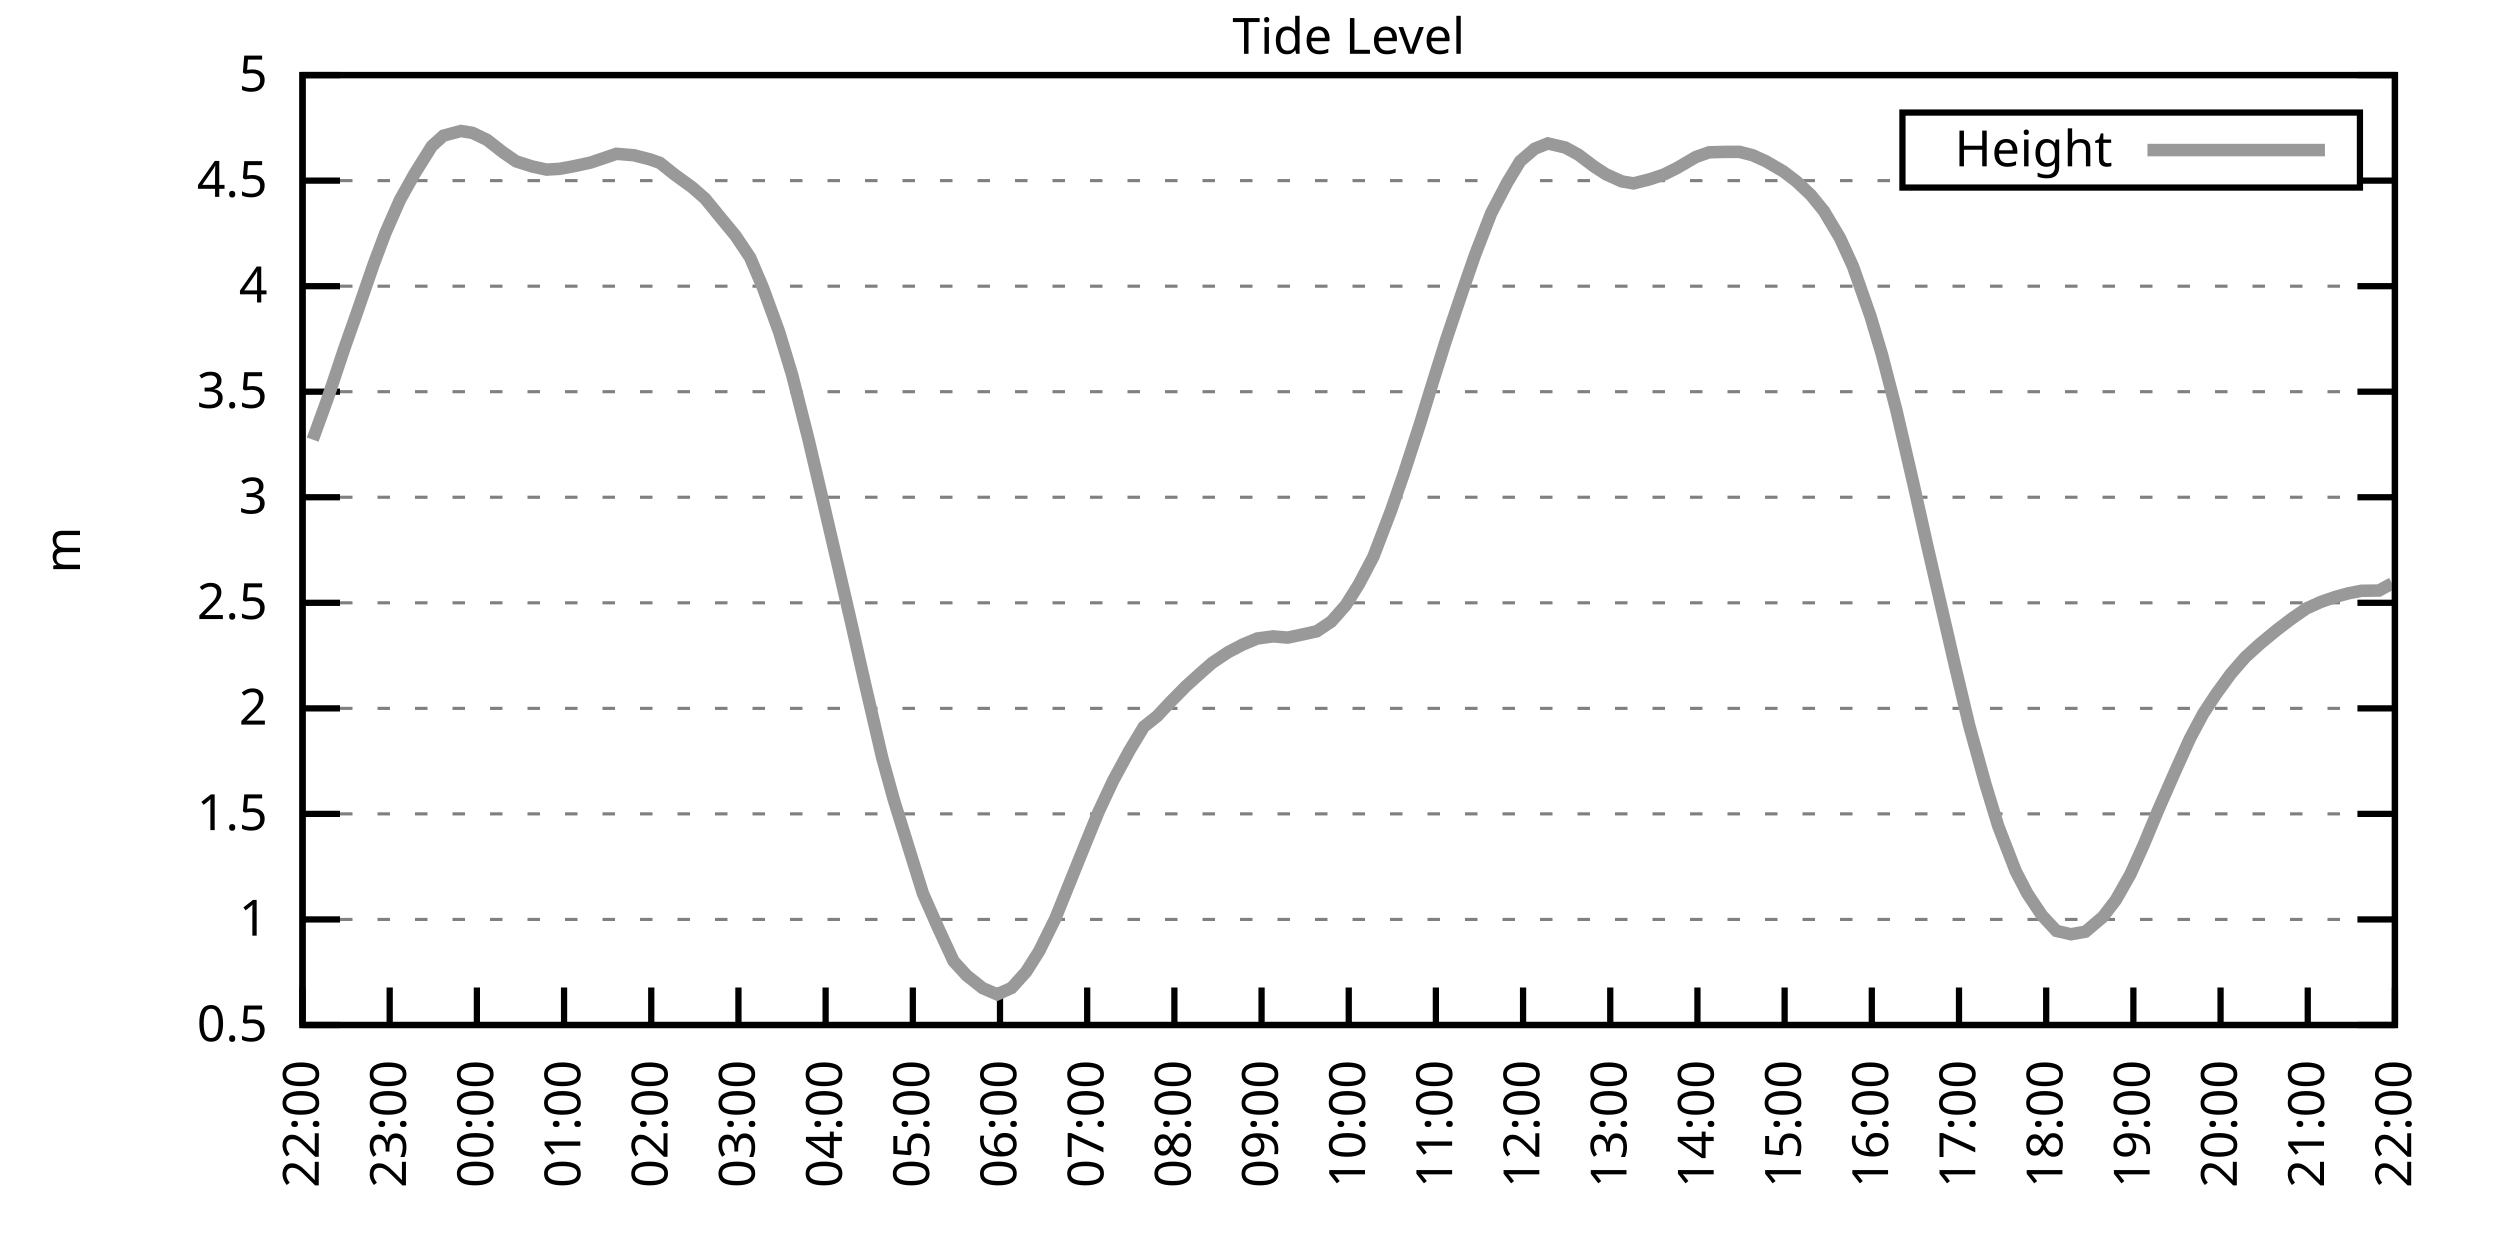
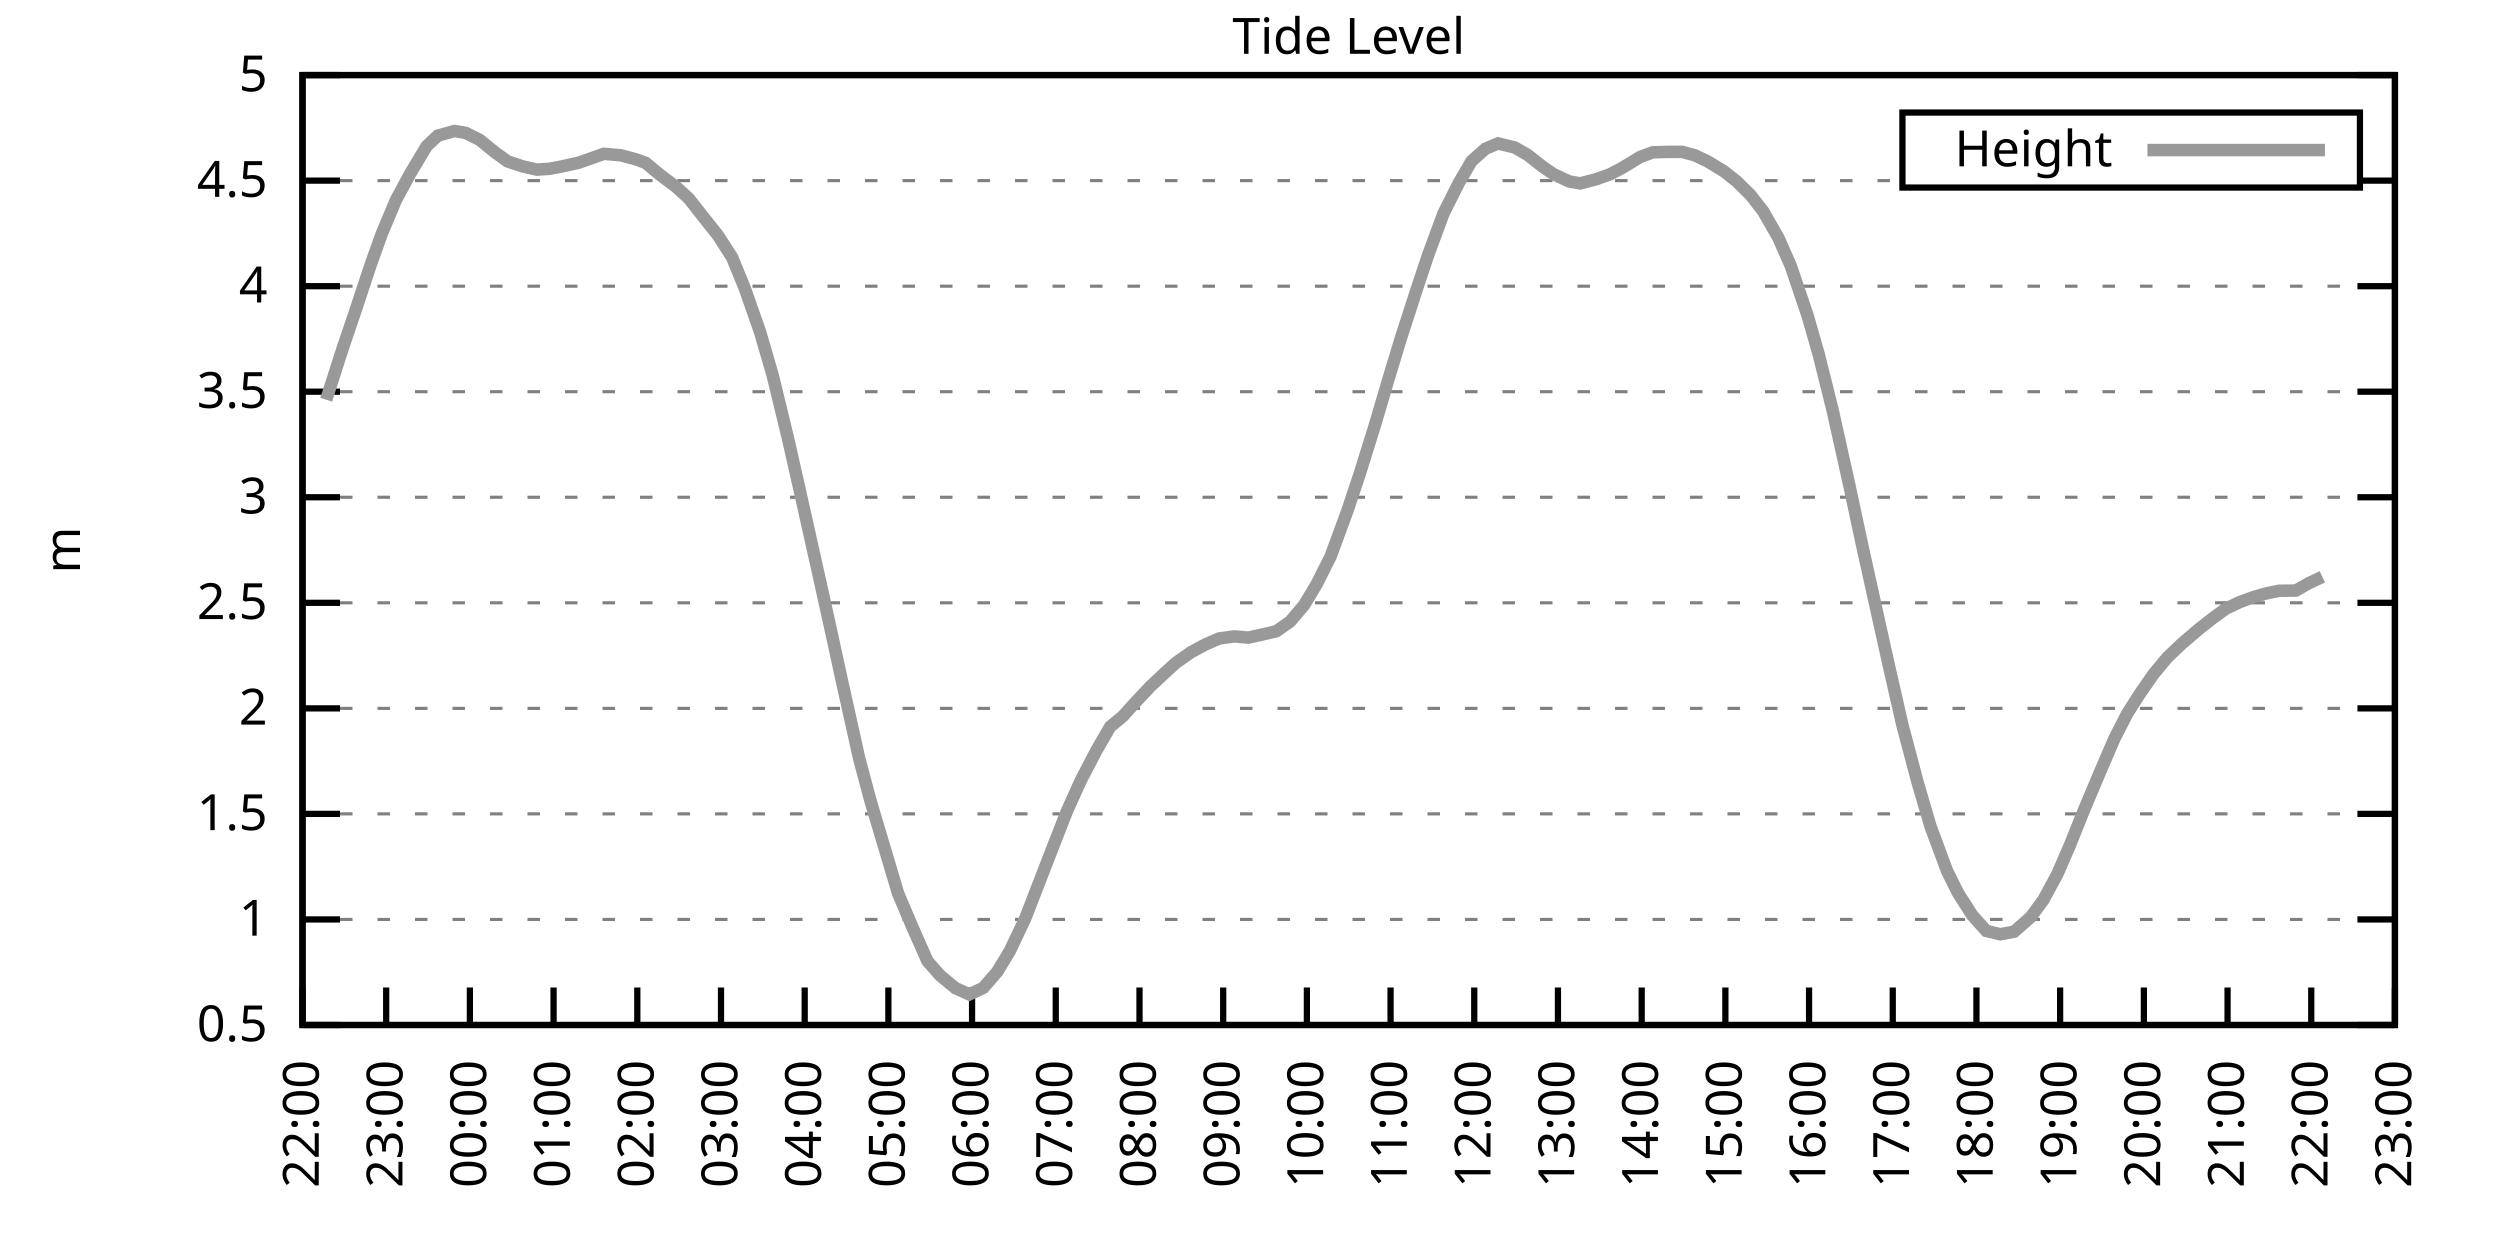
<svg xmlns="http://www.w3.org/2000/svg" xmlns:xlink="http://www.w3.org/1999/xlink" width="400" height="200" viewBox="0 0 400 200">
  <g id="gnuplot_canvas">
    <rect x="0" y="0" width="400" height="200" fill="none" />
    <defs>
      <circle id="gpDot" r="0.5" stroke-width="0.5" stroke="currentColor" />
      <path id="gpPt0" stroke-width="0.333" stroke="currentColor" d="M-1,0 h2 M0,-1 v2" />
      <path id="gpPt1" stroke-width="0.333" stroke="currentColor" d="M-1,-1 L1,1 M1,-1 L-1,1" />
      <path id="gpPt2" stroke-width="0.333" stroke="currentColor" d="M-1,0 L1,0 M0,-1 L0,1 M-1,-1 L1,1 M-1,1 L1,-1" />
      <rect id="gpPt3" stroke-width="0.333" stroke="currentColor" x="-1" y="-1" width="2" height="2" />
      <rect id="gpPt4" stroke-width="0.333" stroke="currentColor" fill="currentColor" x="-1" y="-1" width="2" height="2" />
      <circle id="gpPt5" stroke-width="0.333" stroke="currentColor" cx="0" cy="0" r="1" />
      <use xlink:href="#gpPt5" id="gpPt6" fill="currentColor" stroke="none" />
      <path id="gpPt7" stroke-width="0.333" stroke="currentColor" d="M0,-1.33 L-1.33,0.67 L1.33,0.67 z" />
      <use xlink:href="#gpPt7" id="gpPt8" fill="currentColor" stroke="none" />
      <use xlink:href="#gpPt7" id="gpPt9" stroke="currentColor" transform="rotate(180)" />
      <use xlink:href="#gpPt9" id="gpPt10" fill="currentColor" stroke="none" />
      <use xlink:href="#gpPt3" id="gpPt11" stroke="currentColor" transform="rotate(45)" />
      <use xlink:href="#gpPt11" id="gpPt12" fill="currentColor" stroke="none" />
      <path id="gpPt13" stroke-width="0.333" stroke="currentColor" d="M0,1.330 L1.265,0.411 L0.782,-1.067 L-0.782,-1.076 L-1.265,0.411 z" />
      <use xlink:href="#gpPt13" id="gpPt14" fill="currentColor" stroke="none" />
      <filter id="textbox" filterUnits="objectBoundingBox" x="0" y="0" height="1" width="1">
        <feFlood flood-color="white" flood-opacity="1" result="bgnd" />
        <feComposite in="SourceGraphic" in2="bgnd" operator="atop" />
      </filter>
      <filter id="greybox" filterUnits="objectBoundingBox" x="0" y="0" height="1" width="1">
        <feFlood flood-color="lightgrey" flood-opacity="1" result="grey" />
        <feComposite in="SourceGraphic" in2="grey" operator="atop" />
      </filter>
    </defs>
    <g fill="none" color="white" stroke="currentColor" stroke-width="1.00" stroke-linecap="butt" stroke-linejoin="miter">
</g>
    <g fill="none" color="black" stroke="currentColor" stroke-width="1.00" stroke-linecap="butt" stroke-linejoin="miter">
      <g stroke="none" shape-rendering="crispEdges">
        <polygon fill="rgb(255, 255, 255)" points="48.40,164.00 383.18,164.00 383.18,12.02 48.40,12.02 " />
      </g>
    </g>
    <g fill="none" color="black" stroke="currentColor" stroke-width="1.00" stroke-linecap="butt" stroke-linejoin="miter">
</g>
    <g fill="none" color="black" stroke="black" stroke-width="0.50" stroke-linecap="butt" stroke-linejoin="miter">
</g>
    <g fill="none" color="gray" stroke="currentColor" stroke-width="0.50" stroke-linecap="butt" stroke-linejoin="miter">
      <path stroke="gray" stroke-dasharray="2,4" class="gridline" d="M48.40,164.00 L383.19,164.00  " />
    </g>
    <g fill="none" color="gray" stroke="gray" stroke-width="1.00" stroke-linecap="butt" stroke-linejoin="miter">
</g>
    <g fill="none" color="black" stroke="currentColor" stroke-width="1.00" stroke-linecap="butt" stroke-linejoin="miter">
      <path stroke="black" d="M48.40,164.00 L54.40,164.00 M383.19,164.00 L377.19,164.00  " />
      <g transform="translate(42.80,166.60)" stroke="none" fill="black" font-family="Sans" font-size="8.00" text-anchor="end">
        <text>
          <tspan font-family="Sans"> 0.5</tspan>
        </text>
      </g>
    </g>
    <g fill="none" color="black" stroke="currentColor" stroke-width="1.00" stroke-linecap="butt" stroke-linejoin="miter">
</g>
    <g fill="none" color="black" stroke="black" stroke-width="0.50" stroke-linecap="butt" stroke-linejoin="miter">
</g>
    <g fill="none" color="gray" stroke="currentColor" stroke-width="0.50" stroke-linecap="butt" stroke-linejoin="miter">
      <path stroke="gray" stroke-dasharray="2,4" class="gridline" d="M48.40,147.11 L383.19,147.11  " />
    </g>
    <g fill="none" color="gray" stroke="gray" stroke-width="1.00" stroke-linecap="butt" stroke-linejoin="miter">
</g>
    <g fill="none" color="black" stroke="currentColor" stroke-width="1.00" stroke-linecap="butt" stroke-linejoin="miter">
      <path stroke="black" d="M48.40,147.11 L54.40,147.11 M383.19,147.11 L377.19,147.11  " />
      <g transform="translate(42.80,149.71)" stroke="none" fill="black" font-family="Sans" font-size="8.00" text-anchor="end">
        <text>
          <tspan font-family="Sans"> 1</tspan>
        </text>
      </g>
    </g>
    <g fill="none" color="black" stroke="currentColor" stroke-width="1.00" stroke-linecap="butt" stroke-linejoin="miter">
</g>
    <g fill="none" color="black" stroke="black" stroke-width="0.50" stroke-linecap="butt" stroke-linejoin="miter">
</g>
    <g fill="none" color="gray" stroke="currentColor" stroke-width="0.50" stroke-linecap="butt" stroke-linejoin="miter">
      <path stroke="gray" stroke-dasharray="2,4" class="gridline" d="M48.40,130.22 L383.19,130.22  " />
    </g>
    <g fill="none" color="gray" stroke="gray" stroke-width="1.00" stroke-linecap="butt" stroke-linejoin="miter">
</g>
    <g fill="none" color="black" stroke="currentColor" stroke-width="1.00" stroke-linecap="butt" stroke-linejoin="miter">
      <path stroke="black" d="M48.40,130.22 L54.40,130.22 M383.19,130.22 L377.19,130.22  " />
      <g transform="translate(42.80,132.82)" stroke="none" fill="black" font-family="Sans" font-size="8.00" text-anchor="end">
        <text>
          <tspan font-family="Sans"> 1.5</tspan>
        </text>
      </g>
    </g>
    <g fill="none" color="black" stroke="currentColor" stroke-width="1.00" stroke-linecap="butt" stroke-linejoin="miter">
</g>
    <g fill="none" color="black" stroke="black" stroke-width="0.50" stroke-linecap="butt" stroke-linejoin="miter">
</g>
    <g fill="none" color="gray" stroke="currentColor" stroke-width="0.50" stroke-linecap="butt" stroke-linejoin="miter">
      <path stroke="gray" stroke-dasharray="2,4" class="gridline" d="M48.40,113.34 L383.19,113.34  " />
    </g>
    <g fill="none" color="gray" stroke="gray" stroke-width="1.00" stroke-linecap="butt" stroke-linejoin="miter">
</g>
    <g fill="none" color="black" stroke="currentColor" stroke-width="1.00" stroke-linecap="butt" stroke-linejoin="miter">
      <path stroke="black" d="M48.40,113.34 L54.40,113.34 M383.19,113.34 L377.19,113.34  " />
      <g transform="translate(42.80,115.94)" stroke="none" fill="black" font-family="Sans" font-size="8.00" text-anchor="end">
        <text>
          <tspan font-family="Sans"> 2</tspan>
        </text>
      </g>
    </g>
    <g fill="none" color="black" stroke="currentColor" stroke-width="1.00" stroke-linecap="butt" stroke-linejoin="miter">
</g>
    <g fill="none" color="black" stroke="black" stroke-width="0.50" stroke-linecap="butt" stroke-linejoin="miter">
</g>
    <g fill="none" color="gray" stroke="currentColor" stroke-width="0.50" stroke-linecap="butt" stroke-linejoin="miter">
      <path stroke="gray" stroke-dasharray="2,4" class="gridline" d="M48.40,96.45 L383.19,96.45  " />
    </g>
    <g fill="none" color="gray" stroke="gray" stroke-width="1.00" stroke-linecap="butt" stroke-linejoin="miter">
</g>
    <g fill="none" color="black" stroke="currentColor" stroke-width="1.00" stroke-linecap="butt" stroke-linejoin="miter">
      <path stroke="black" d="M48.40,96.45 L54.40,96.45 M383.19,96.45 L377.19,96.45  " />
      <g transform="translate(42.80,99.05)" stroke="none" fill="black" font-family="Sans" font-size="8.00" text-anchor="end">
        <text>
          <tspan font-family="Sans"> 2.5</tspan>
        </text>
      </g>
    </g>
    <g fill="none" color="black" stroke="currentColor" stroke-width="1.00" stroke-linecap="butt" stroke-linejoin="miter">
</g>
    <g fill="none" color="black" stroke="black" stroke-width="0.50" stroke-linecap="butt" stroke-linejoin="miter">
</g>
    <g fill="none" color="gray" stroke="currentColor" stroke-width="0.50" stroke-linecap="butt" stroke-linejoin="miter">
      <path stroke="gray" stroke-dasharray="2,4" class="gridline" d="M48.40,79.56 L383.19,79.56  " />
    </g>
    <g fill="none" color="gray" stroke="gray" stroke-width="1.00" stroke-linecap="butt" stroke-linejoin="miter">
</g>
    <g fill="none" color="black" stroke="currentColor" stroke-width="1.00" stroke-linecap="butt" stroke-linejoin="miter">
      <path stroke="black" d="M48.40,79.56 L54.40,79.56 M383.19,79.56 L377.19,79.56  " />
      <g transform="translate(42.80,82.16)" stroke="none" fill="black" font-family="Sans" font-size="8.00" text-anchor="end">
        <text>
          <tspan font-family="Sans"> 3</tspan>
        </text>
      </g>
    </g>
    <g fill="none" color="black" stroke="currentColor" stroke-width="1.00" stroke-linecap="butt" stroke-linejoin="miter">
</g>
    <g fill="none" color="black" stroke="black" stroke-width="0.50" stroke-linecap="butt" stroke-linejoin="miter">
</g>
    <g fill="none" color="gray" stroke="currentColor" stroke-width="0.50" stroke-linecap="butt" stroke-linejoin="miter">
      <path stroke="gray" stroke-dasharray="2,4" class="gridline" d="M48.40,62.67 L383.19,62.67  " />
    </g>
    <g fill="none" color="gray" stroke="gray" stroke-width="1.00" stroke-linecap="butt" stroke-linejoin="miter">
</g>
    <g fill="none" color="black" stroke="currentColor" stroke-width="1.00" stroke-linecap="butt" stroke-linejoin="miter">
      <path stroke="black" d="M48.40,62.67 L54.40,62.67 M383.19,62.67 L377.19,62.67  " />
      <g transform="translate(42.80,65.27)" stroke="none" fill="black" font-family="Sans" font-size="8.00" text-anchor="end">
        <text>
          <tspan font-family="Sans"> 3.5</tspan>
        </text>
      </g>
    </g>
    <g fill="none" color="black" stroke="currentColor" stroke-width="1.00" stroke-linecap="butt" stroke-linejoin="miter">
</g>
    <g fill="none" color="black" stroke="black" stroke-width="0.50" stroke-linecap="butt" stroke-linejoin="miter">
</g>
    <g fill="none" color="gray" stroke="currentColor" stroke-width="0.50" stroke-linecap="butt" stroke-linejoin="miter">
      <path stroke="gray" stroke-dasharray="2,4" class="gridline" d="M48.40,45.79 L383.19,45.79  " />
    </g>
    <g fill="none" color="gray" stroke="gray" stroke-width="1.00" stroke-linecap="butt" stroke-linejoin="miter">
</g>
    <g fill="none" color="black" stroke="currentColor" stroke-width="1.00" stroke-linecap="butt" stroke-linejoin="miter">
      <path stroke="black" d="M48.40,45.79 L54.40,45.79 M383.19,45.79 L377.19,45.79  " />
      <g transform="translate(42.80,48.39)" stroke="none" fill="black" font-family="Sans" font-size="8.00" text-anchor="end">
        <text>
          <tspan font-family="Sans"> 4</tspan>
        </text>
      </g>
    </g>
    <g fill="none" color="black" stroke="currentColor" stroke-width="1.00" stroke-linecap="butt" stroke-linejoin="miter">
</g>
    <g fill="none" color="black" stroke="black" stroke-width="0.50" stroke-linecap="butt" stroke-linejoin="miter">
</g>
    <g fill="none" color="gray" stroke="currentColor" stroke-width="0.50" stroke-linecap="butt" stroke-linejoin="miter">
      <path stroke="gray" stroke-dasharray="2,4" class="gridline" d="M48.40,28.90 L304.39,28.90 M377.59,28.90 L383.19,28.90  " />
    </g>
    <g fill="none" color="gray" stroke="gray" stroke-width="1.00" stroke-linecap="butt" stroke-linejoin="miter">
</g>
    <g fill="none" color="black" stroke="currentColor" stroke-width="1.00" stroke-linecap="butt" stroke-linejoin="miter">
      <path stroke="black" d="M48.40,28.90 L54.40,28.90 M383.19,28.90 L377.19,28.90  " />
      <g transform="translate(42.80,31.50)" stroke="none" fill="black" font-family="Sans" font-size="8.00" text-anchor="end">
        <text>
          <tspan font-family="Sans"> 4.5</tspan>
        </text>
      </g>
    </g>
    <g fill="none" color="black" stroke="currentColor" stroke-width="1.00" stroke-linecap="butt" stroke-linejoin="miter">
</g>
    <g fill="none" color="black" stroke="black" stroke-width="0.50" stroke-linecap="butt" stroke-linejoin="miter">
</g>
    <g fill="none" color="gray" stroke="currentColor" stroke-width="0.50" stroke-linecap="butt" stroke-linejoin="miter">
      <path stroke="gray" stroke-dasharray="2,4" class="gridline" d="M48.40,12.01 L383.19,12.01  " />
    </g>
    <g fill="none" color="gray" stroke="gray" stroke-width="1.00" stroke-linecap="butt" stroke-linejoin="miter">
</g>
    <g fill="none" color="black" stroke="currentColor" stroke-width="1.00" stroke-linecap="butt" stroke-linejoin="miter">
      <path stroke="black" d="M48.40,12.01 L54.40,12.01 M383.19,12.01 L377.19,12.01  " />
      <g transform="translate(42.80,14.61)" stroke="none" fill="black" font-family="Sans" font-size="8.00" text-anchor="end">
        <text>
          <tspan font-family="Sans"> 5</tspan>
        </text>
      </g>
    </g>
    <g fill="none" color="black" stroke="currentColor" stroke-width="1.00" stroke-linecap="butt" stroke-linejoin="miter">
      <path stroke="black" d="M48.40,164.00 L48.40,158.00  " />
      <g transform="translate(51.00,169.60) rotate(270.00)" stroke="none" fill="black" font-family="Sans" font-size="8.00" text-anchor="end">
        <text>
          <tspan font-family="Sans">22:00</tspan>
        </text>
      </g>
    </g>
    <g fill="none" color="black" stroke="currentColor" stroke-width="1.00" stroke-linecap="butt" stroke-linejoin="miter">
-       <path stroke="black" d="M62.35,164.00 L62.35,158.00  " />
-       <g transform="translate(64.95,169.60) rotate(270.00)" stroke="none" fill="black" font-family="Sans" font-size="8.00" text-anchor="end">
+       <path stroke="black" d="M61.79,164.00 L61.79,158.00  " />
+       <g transform="translate(64.39,169.60) rotate(270.00)" stroke="none" fill="black" font-family="Sans" font-size="8.00" text-anchor="end">
        <text>
          <tspan font-family="Sans">23:00</tspan>
        </text>
      </g>
    </g>
    <g fill="none" color="black" stroke="currentColor" stroke-width="1.00" stroke-linecap="butt" stroke-linejoin="miter">
-       <path stroke="black" d="M76.30,164.00 L76.30,158.00  " />
-       <g transform="translate(78.90,169.60) rotate(270.00)" stroke="none" fill="black" font-family="Sans" font-size="8.00" text-anchor="end">
+       <path stroke="black" d="M75.18,164.00 L75.18,158.00  " />
+       <g transform="translate(77.78,169.60) rotate(270.00)" stroke="none" fill="black" font-family="Sans" font-size="8.00" text-anchor="end">
        <text>
          <tspan font-family="Sans">00:00</tspan>
        </text>
      </g>
    </g>
    <g fill="none" color="black" stroke="currentColor" stroke-width="1.00" stroke-linecap="butt" stroke-linejoin="miter">
-       <path stroke="black" d="M90.25,164.00 L90.25,158.00  " />
-       <g transform="translate(92.85,169.60) rotate(270.00)" stroke="none" fill="black" font-family="Sans" font-size="8.00" text-anchor="end">
+       <path stroke="black" d="M88.57,164.00 L88.57,158.00  " />
+       <g transform="translate(91.17,169.60) rotate(270.00)" stroke="none" fill="black" font-family="Sans" font-size="8.00" text-anchor="end">
        <text>
          <tspan font-family="Sans">01:00</tspan>
        </text>
      </g>
    </g>
    <g fill="none" color="black" stroke="currentColor" stroke-width="1.00" stroke-linecap="butt" stroke-linejoin="miter">
-       <path stroke="black" d="M104.20,164.00 L104.20,158.00  " />
-       <g transform="translate(106.80,169.60) rotate(270.00)" stroke="none" fill="black" font-family="Sans" font-size="8.00" text-anchor="end">
+       <path stroke="black" d="M101.97,164.00 L101.97,158.00  " />
+       <g transform="translate(104.57,169.60) rotate(270.00)" stroke="none" fill="black" font-family="Sans" font-size="8.00" text-anchor="end">
        <text>
          <tspan font-family="Sans">02:00</tspan>
        </text>
      </g>
    </g>
    <g fill="none" color="black" stroke="currentColor" stroke-width="1.00" stroke-linecap="butt" stroke-linejoin="miter">
-       <path stroke="black" d="M118.15,164.00 L118.15,158.00  " />
-       <g transform="translate(120.75,169.60) rotate(270.00)" stroke="none" fill="black" font-family="Sans" font-size="8.00" text-anchor="end">
+       <path stroke="black" d="M115.36,164.00 L115.36,158.00  " />
+       <g transform="translate(117.96,169.60) rotate(270.00)" stroke="none" fill="black" font-family="Sans" font-size="8.00" text-anchor="end">
        <text>
          <tspan font-family="Sans">03:00</tspan>
        </text>
      </g>
    </g>
    <g fill="none" color="black" stroke="currentColor" stroke-width="1.00" stroke-linecap="butt" stroke-linejoin="miter">
-       <path stroke="black" d="M132.10,164.00 L132.10,158.00  " />
-       <g transform="translate(134.70,169.60) rotate(270.00)" stroke="none" fill="black" font-family="Sans" font-size="8.00" text-anchor="end">
+       <path stroke="black" d="M128.75,164.00 L128.75,158.00  " />
+       <g transform="translate(131.35,169.60) rotate(270.00)" stroke="none" fill="black" font-family="Sans" font-size="8.00" text-anchor="end">
        <text>
          <tspan font-family="Sans">04:00</tspan>
        </text>
      </g>
    </g>
    <g fill="none" color="black" stroke="currentColor" stroke-width="1.00" stroke-linecap="butt" stroke-linejoin="miter">
-       <path stroke="black" d="M146.05,164.00 L146.05,158.00  " />
-       <g transform="translate(148.65,169.60) rotate(270.00)" stroke="none" fill="black" font-family="Sans" font-size="8.00" text-anchor="end">
+       <path stroke="black" d="M142.14,164.00 L142.14,158.00  " />
+       <g transform="translate(144.74,169.60) rotate(270.00)" stroke="none" fill="black" font-family="Sans" font-size="8.00" text-anchor="end">
        <text>
          <tspan font-family="Sans">05:00</tspan>
        </text>
      </g>
    </g>
    <g fill="none" color="black" stroke="currentColor" stroke-width="1.00" stroke-linecap="butt" stroke-linejoin="miter">
-       <path stroke="black" d="M160.00,164.00 L160.00,158.00  " />
-       <g transform="translate(162.60,169.60) rotate(270.00)" stroke="none" fill="black" font-family="Sans" font-size="8.00" text-anchor="end">
+       <path stroke="black" d="M155.53,164.00 L155.53,158.00  " />
+       <g transform="translate(158.13,169.60) rotate(270.00)" stroke="none" fill="black" font-family="Sans" font-size="8.00" text-anchor="end">
        <text>
          <tspan font-family="Sans">06:00</tspan>
        </text>
      </g>
    </g>
    <g fill="none" color="black" stroke="currentColor" stroke-width="1.00" stroke-linecap="butt" stroke-linejoin="miter">
-       <path stroke="black" d="M173.95,164.00 L173.95,158.00  " />
-       <g transform="translate(176.55,169.60) rotate(270.00)" stroke="none" fill="black" font-family="Sans" font-size="8.00" text-anchor="end">
+       <path stroke="black" d="M168.92,164.00 L168.92,158.00  " />
+       <g transform="translate(171.52,169.60) rotate(270.00)" stroke="none" fill="black" font-family="Sans" font-size="8.00" text-anchor="end">
        <text>
          <tspan font-family="Sans">07:00</tspan>
        </text>
      </g>
    </g>
    <g fill="none" color="black" stroke="currentColor" stroke-width="1.00" stroke-linecap="butt" stroke-linejoin="miter">
-       <path stroke="black" d="M187.90,164.00 L187.90,158.00  " />
-       <g transform="translate(190.50,169.60) rotate(270.00)" stroke="none" fill="black" font-family="Sans" font-size="8.00" text-anchor="end">
+       <path stroke="black" d="M182.32,164.00 L182.32,158.00  " />
+       <g transform="translate(184.92,169.60) rotate(270.00)" stroke="none" fill="black" font-family="Sans" font-size="8.00" text-anchor="end">
        <text>
          <tspan font-family="Sans">08:00</tspan>
        </text>
      </g>
    </g>
    <g fill="none" color="black" stroke="currentColor" stroke-width="1.00" stroke-linecap="butt" stroke-linejoin="miter">
-       <path stroke="black" d="M201.85,164.00 L201.85,158.00  " />
-       <g transform="translate(204.45,169.60) rotate(270.00)" stroke="none" fill="black" font-family="Sans" font-size="8.00" text-anchor="end">
+       <path stroke="black" d="M195.71,164.00 L195.71,158.00  " />
+       <g transform="translate(198.31,169.60) rotate(270.00)" stroke="none" fill="black" font-family="Sans" font-size="8.00" text-anchor="end">
        <text>
          <tspan font-family="Sans">09:00</tspan>
        </text>
      </g>
    </g>
    <g fill="none" color="black" stroke="currentColor" stroke-width="1.00" stroke-linecap="butt" stroke-linejoin="miter">
-       <path stroke="black" d="M215.80,164.00 L215.80,158.00  " />
-       <g transform="translate(218.40,169.60) rotate(270.00)" stroke="none" fill="black" font-family="Sans" font-size="8.00" text-anchor="end">
+       <path stroke="black" d="M209.10,164.00 L209.10,158.00  " />
+       <g transform="translate(211.70,169.60) rotate(270.00)" stroke="none" fill="black" font-family="Sans" font-size="8.00" text-anchor="end">
        <text>
          <tspan font-family="Sans">10:00</tspan>
        </text>
      </g>
    </g>
    <g fill="none" color="black" stroke="currentColor" stroke-width="1.00" stroke-linecap="butt" stroke-linejoin="miter">
-       <path stroke="black" d="M229.74,164.00 L229.74,158.00  " />
-       <g transform="translate(232.34,169.60) rotate(270.00)" stroke="none" fill="black" font-family="Sans" font-size="8.00" text-anchor="end">
+       <path stroke="black" d="M222.49,164.00 L222.49,158.00  " />
+       <g transform="translate(225.09,169.60) rotate(270.00)" stroke="none" fill="black" font-family="Sans" font-size="8.00" text-anchor="end">
        <text>
          <tspan font-family="Sans">11:00</tspan>
        </text>
      </g>
    </g>
    <g fill="none" color="black" stroke="currentColor" stroke-width="1.00" stroke-linecap="butt" stroke-linejoin="miter">
-       <path stroke="black" d="M243.69,164.00 L243.69,158.00  " />
-       <g transform="translate(246.29,169.60) rotate(270.00)" stroke="none" fill="black" font-family="Sans" font-size="8.00" text-anchor="end">
+       <path stroke="black" d="M235.88,164.00 L235.88,158.00  " />
+       <g transform="translate(238.48,169.60) rotate(270.00)" stroke="none" fill="black" font-family="Sans" font-size="8.00" text-anchor="end">
        <text>
          <tspan font-family="Sans">12:00</tspan>
        </text>
      </g>
    </g>
    <g fill="none" color="black" stroke="currentColor" stroke-width="1.00" stroke-linecap="butt" stroke-linejoin="miter">
-       <path stroke="black" d="M257.64,164.00 L257.64,158.00  " />
-       <g transform="translate(260.24,169.60) rotate(270.00)" stroke="none" fill="black" font-family="Sans" font-size="8.00" text-anchor="end">
+       <path stroke="black" d="M249.27,164.00 L249.27,158.00  " />
+       <g transform="translate(251.87,169.60) rotate(270.00)" stroke="none" fill="black" font-family="Sans" font-size="8.00" text-anchor="end">
        <text>
          <tspan font-family="Sans">13:00</tspan>
        </text>
      </g>
    </g>
    <g fill="none" color="black" stroke="currentColor" stroke-width="1.00" stroke-linecap="butt" stroke-linejoin="miter">
-       <path stroke="black" d="M271.59,164.00 L271.59,158.00  " />
-       <g transform="translate(274.19,169.60) rotate(270.00)" stroke="none" fill="black" font-family="Sans" font-size="8.00" text-anchor="end">
+       <path stroke="black" d="M262.67,164.00 L262.67,158.00  " />
+       <g transform="translate(265.27,169.60) rotate(270.00)" stroke="none" fill="black" font-family="Sans" font-size="8.00" text-anchor="end">
        <text>
          <tspan font-family="Sans">14:00</tspan>
        </text>
      </g>
    </g>
    <g fill="none" color="black" stroke="currentColor" stroke-width="1.00" stroke-linecap="butt" stroke-linejoin="miter">
-       <path stroke="black" d="M285.54,164.00 L285.54,158.00  " />
-       <g transform="translate(288.14,169.60) rotate(270.00)" stroke="none" fill="black" font-family="Sans" font-size="8.00" text-anchor="end">
+       <path stroke="black" d="M276.06,164.00 L276.06,158.00  " />
+       <g transform="translate(278.66,169.60) rotate(270.00)" stroke="none" fill="black" font-family="Sans" font-size="8.00" text-anchor="end">
        <text>
          <tspan font-family="Sans">15:00</tspan>
        </text>
      </g>
    </g>
    <g fill="none" color="black" stroke="currentColor" stroke-width="1.00" stroke-linecap="butt" stroke-linejoin="miter">
-       <path stroke="black" d="M299.49,164.00 L299.49,158.00  " />
-       <g transform="translate(302.09,169.60) rotate(270.00)" stroke="none" fill="black" font-family="Sans" font-size="8.00" text-anchor="end">
+       <path stroke="black" d="M289.45,164.00 L289.45,158.00  " />
+       <g transform="translate(292.05,169.60) rotate(270.00)" stroke="none" fill="black" font-family="Sans" font-size="8.00" text-anchor="end">
        <text>
          <tspan font-family="Sans">16:00</tspan>
        </text>
      </g>
    </g>
    <g fill="none" color="black" stroke="currentColor" stroke-width="1.00" stroke-linecap="butt" stroke-linejoin="miter">
-       <path stroke="black" d="M313.44,164.00 L313.44,158.00  " />
-       <g transform="translate(316.04,169.60) rotate(270.00)" stroke="none" fill="black" font-family="Sans" font-size="8.00" text-anchor="end">
+       <path stroke="black" d="M302.84,164.00 L302.84,158.00  " />
+       <g transform="translate(305.44,169.60) rotate(270.00)" stroke="none" fill="black" font-family="Sans" font-size="8.00" text-anchor="end">
        <text>
          <tspan font-family="Sans">17:00</tspan>
        </text>
      </g>
    </g>
    <g fill="none" color="black" stroke="currentColor" stroke-width="1.00" stroke-linecap="butt" stroke-linejoin="miter">
-       <path stroke="black" d="M327.39,164.00 L327.39,158.00  " />
-       <g transform="translate(329.99,169.60) rotate(270.00)" stroke="none" fill="black" font-family="Sans" font-size="8.00" text-anchor="end">
+       <path stroke="black" d="M316.23,164.00 L316.23,158.00  " />
+       <g transform="translate(318.83,169.60) rotate(270.00)" stroke="none" fill="black" font-family="Sans" font-size="8.00" text-anchor="end">
        <text>
          <tspan font-family="Sans">18:00</tspan>
        </text>
      </g>
    </g>
    <g fill="none" color="black" stroke="currentColor" stroke-width="1.00" stroke-linecap="butt" stroke-linejoin="miter">
-       <path stroke="black" d="M341.34,164.00 L341.34,158.00  " />
-       <g transform="translate(343.94,169.60) rotate(270.00)" stroke="none" fill="black" font-family="Sans" font-size="8.00" text-anchor="end">
+       <path stroke="black" d="M329.62,164.00 L329.62,158.00  " />
+       <g transform="translate(332.22,169.60) rotate(270.00)" stroke="none" fill="black" font-family="Sans" font-size="8.00" text-anchor="end">
        <text>
          <tspan font-family="Sans">19:00</tspan>
        </text>
      </g>
    </g>
    <g fill="none" color="black" stroke="currentColor" stroke-width="1.00" stroke-linecap="butt" stroke-linejoin="miter">
-       <path stroke="black" d="M355.29,164.00 L355.29,158.00  " />
-       <g transform="translate(357.89,169.60) rotate(270.00)" stroke="none" fill="black" font-family="Sans" font-size="8.00" text-anchor="end">
+       <path stroke="black" d="M343.02,164.00 L343.02,158.00  " />
+       <g transform="translate(345.62,169.60) rotate(270.00)" stroke="none" fill="black" font-family="Sans" font-size="8.00" text-anchor="end">
        <text>
          <tspan font-family="Sans">20:00</tspan>
        </text>
      </g>
    </g>
    <g fill="none" color="black" stroke="currentColor" stroke-width="1.00" stroke-linecap="butt" stroke-linejoin="miter">
-       <path stroke="black" d="M369.24,164.00 L369.24,158.00  " />
-       <g transform="translate(371.84,169.60) rotate(270.00)" stroke="none" fill="black" font-family="Sans" font-size="8.00" text-anchor="end">
+       <path stroke="black" d="M356.41,164.00 L356.41,158.00  " />
+       <g transform="translate(359.01,169.60) rotate(270.00)" stroke="none" fill="black" font-family="Sans" font-size="8.00" text-anchor="end">
        <text>
          <tspan font-family="Sans">21:00</tspan>
+         </text>
+       </g>
+     </g>
+     <g fill="none" color="black" stroke="currentColor" stroke-width="1.00" stroke-linecap="butt" stroke-linejoin="miter">
+       <path stroke="black" d="M369.80,164.00 L369.80,158.00  " />
+       <g transform="translate(372.40,169.60) rotate(270.00)" stroke="none" fill="black" font-family="Sans" font-size="8.00" text-anchor="end">
+         <text>
+           <tspan font-family="Sans">22:00</tspan>
        </text>
      </g>
    </g>
    <g fill="none" color="black" stroke="currentColor" stroke-width="1.00" stroke-linecap="butt" stroke-linejoin="miter">
      <path stroke="black" d="M383.19,164.00 L383.19,158.00  " />
      <g transform="translate(385.79,169.60) rotate(270.00)" stroke="none" fill="black" font-family="Sans" font-size="8.00" text-anchor="end">
        <text>
-           <tspan font-family="Sans">22:00</tspan>
+           <tspan font-family="Sans">23:00</tspan>
        </text>
      </g>
    </g>
    <g fill="none" color="black" stroke="currentColor" stroke-width="1.00" stroke-linecap="butt" stroke-linejoin="miter">
</g>
    <g fill="none" color="black" stroke="currentColor" stroke-width="1.00" stroke-linecap="butt" stroke-linejoin="miter">
      <path stroke="black" d="M48.40,12.01 L48.40,164.00 L383.19,164.00 L383.19,12.01 L48.40,12.01 Z  " />
    </g>
    <g fill="none" color="black" stroke="currentColor" stroke-width="1.00" stroke-linecap="butt" stroke-linejoin="miter">
</g>
    <g fill="none" color="black" stroke="currentColor" stroke-width="1.00" stroke-linecap="butt" stroke-linejoin="miter">
      <path stroke="black" d="M304.39,30.01 L304.39,18.01 L377.59,18.01 L377.59,30.01 L304.39,30.01 Z  " />
    </g>
    <g id="Tide_level_plot_1">
      <g fill="none" color="white" stroke="black" stroke-width="2.00" stroke-linecap="butt" stroke-linejoin="miter">
</g>
      <g fill="none" color="black" stroke="currentColor" stroke-width="2.00" stroke-linecap="butt" stroke-linejoin="miter">
        <g transform="translate(337.99,26.61)" stroke="none" fill="black" font-family="Sans" font-size="8.00" text-anchor="end">
          <text>
            <tspan font-family="Sans">Height</tspan>
          </text>
        </g>
      </g>
      <g fill="none" color="black" stroke="currentColor" stroke-width="2.00" stroke-linecap="butt" stroke-linejoin="miter">
-         <path stroke="rgb(153, 153, 153)" d="M343.59,24.01 L371.99,24.01 M50.03,70.34 L52.35,63.96 L55.14,55.61 L57.00,50.35 L59.79,42.27 L61.65,37.31   L63.98,32.01 L66.30,27.85 L69.09,23.39 L70.95,21.70 L73.74,20.96 L75.60,21.26 L77.93,22.38 L80.48,24.37   L82.58,25.82 L85.13,26.63 L87.46,27.14 L89.55,27.01 L91.64,26.63 L94.43,26.03 L96.76,25.25 L98.62,24.61   L101.41,24.84 L103.97,25.49 L105.59,26.06 L107.92,27.92 L110.71,29.94 L112.80,31.77 L115.59,35.18 L117.68,37.71   L120.01,41.19 L122.10,46.09 L124.66,53.11 L126.75,60.01 L129.31,70.10 L131.40,78.99 L134.19,90.98 L136.28,100.03   L138.37,109.28 L141.16,121.27 L143.02,128.00 L147.67,142.96 L150.00,148.23 L152.56,153.77 L154.65,156.06 L157.21,158.09   L159.53,159.10 L161.86,158.06 L164.18,155.49 L166.27,152.18 L168.83,147.01 L173.71,134.92 L175.81,129.79 L178.13,124.85   L180.69,120.13 L183.01,116.28 L185.11,114.62 L187.20,112.39 L189.76,109.79 L192.31,107.49 L193.94,106.07 L196.50,104.35   L198.82,103.14 L201.15,102.16 L203.71,101.82 L206.03,102.02 L208.36,101.52 L210.68,101.01 L213.01,99.45 L215.33,96.82   L217.42,93.48 L219.75,89.05 L222.54,81.76 L224.63,75.74 L227.19,67.84 L229.28,61.05 L231.37,54.40 L234.16,46.12   L236.02,40.75 L238.58,34.13 L241.14,29.24 L243.23,25.79 L245.55,23.80 L247.65,22.95 L250.44,23.60 L252.53,24.74   L255.09,26.67 L256.95,27.88 L259.50,29.03 L261.36,29.34 L263.92,28.70 L266.25,27.92 L268.34,26.87 L271.36,25.11   L273.45,24.37 L276.01,24.30 L278.34,24.30 L280.43,24.84 L282.52,25.79 L285.31,27.41 L287.40,29.00 L289.73,31.19   L291.82,33.76 L294.38,38.05 L296.47,42.61 L299.26,50.55 L301.12,56.76 L303.44,65.71 L306.23,77.77 L308.33,87.16   L310.65,97.23 L312.74,106.28 L315.07,116.07 L317.63,125.33 L319.72,132.18 L322.51,139.38 L324.37,142.96 L326.69,146.44   L329.02,148.94 L331.34,149.48 L333.67,149.07 L336.46,146.71 L338.55,143.97 L340.88,139.85 L342.97,135.22 L345.29,129.65   L348.08,123.30 L350.41,118.13 L352.50,114.21 L354.59,111.04 L356.92,107.83 L359.24,105.16 L361.57,103.04 L364.36,100.74   L366.68,98.98 L369.01,97.36 L371.33,96.31 L373.66,95.50 L375.75,94.93 L377.84,94.52 L380.63,94.49 L382.73,93.34    " />
+         <path stroke="rgb(153, 153, 153)" d="M343.59,24.01 L371.99,24.01 M52.19,63.96 L54.87,55.61 L56.66,50.35 L59.34,42.27 L61.12,37.31 L63.35,32.01   L65.59,27.85 L68.26,23.39 L70.05,21.70 L72.73,20.96 L74.51,21.26 L76.75,22.38 L79.20,24.37 L81.21,25.82   L83.66,26.63 L85.90,27.14 L87.91,27.01 L89.91,26.63 L92.59,26.03 L94.82,25.25 L96.61,24.61 L99.29,24.84   L101.74,25.49 L103.31,26.06 L105.54,27.92 L108.22,29.94 L110.22,31.77 L112.90,35.18 L114.91,37.71 L117.14,41.19   L119.15,46.09 L121.61,53.11 L123.62,60.01 L126.07,70.10 L128.08,78.99 L130.76,90.98 L132.77,100.03 L134.78,109.28   L137.45,121.27 L139.24,128.00 L143.70,142.96 L145.94,148.23 L148.39,153.77 L150.40,156.06 L152.85,158.09 L155.09,159.10   L157.32,158.06 L159.55,155.49 L161.56,152.18 L164.01,147.01 L168.70,134.92 L170.71,129.79 L172.94,124.85 L175.40,120.13   L177.63,116.28 L179.64,114.62 L181.65,112.39 L184.10,109.79 L186.56,107.49 L188.12,106.07 L190.57,104.35 L192.81,103.14   L195.04,102.16 L197.49,101.82 L199.73,102.02 L201.96,101.52 L204.19,101.01 L206.42,99.45 L208.65,96.82 L210.66,93.48   L212.89,89.05 L215.57,81.76 L217.58,75.74 L220.04,67.84 L222.04,61.05 L224.05,54.40 L226.73,46.12 L228.52,40.75   L230.97,34.13 L233.43,29.24 L235.44,25.79 L237.67,23.80 L239.68,22.95 L242.36,23.60 L244.36,24.74 L246.82,26.67   L248.60,27.88 L251.06,29.03 L252.85,29.34 L255.30,28.70 L257.53,27.92 L259.54,26.87 L262.44,25.11 L264.45,24.37   L266.91,24.30 L269.14,24.30 L271.15,24.84 L273.16,25.79 L275.83,27.41 L277.84,29.00 L280.07,31.19 L282.08,33.76   L284.54,38.05 L286.55,42.61 L289.23,50.55 L291.01,56.76 L293.24,65.71 L295.92,77.77 L297.93,87.16 L300.16,97.23   L302.17,106.28 L304.40,116.07 L306.86,125.33 L308.87,132.18 L311.54,139.38 L313.33,142.96 L315.56,146.44 L317.79,148.94   L320.03,149.48 L322.26,149.07 L324.94,146.71 L326.95,143.97 L329.18,139.85 L331.19,135.22 L333.42,129.65 L336.10,123.30   L338.33,118.13 L340.34,114.21 L342.35,111.04 L344.58,107.83 L346.81,105.16 L349.04,103.04 L351.72,100.74 L353.95,98.98   L356.18,97.36 L358.42,96.31 L360.65,95.50 L362.66,94.93 L364.66,94.52 L367.34,94.49 L369.35,93.34 L371.58,92.29    " />
      </g>
    </g>
    <g fill="none" color="black" stroke="currentColor" stroke-width="2.00" stroke-linecap="butt" stroke-linejoin="miter">
</g>
    <g fill="none" color="black" stroke="black" stroke-width="1.00" stroke-linecap="butt" stroke-linejoin="miter">
</g>
    <g fill="none" color="black" stroke="currentColor" stroke-width="1.00" stroke-linecap="butt" stroke-linejoin="miter">
      <path stroke="black" d="M48.40,12.01 L48.40,164.00 L383.19,164.00 L383.19,12.01 L48.40,12.01 Z  " />
      <g transform="translate(12.80,88.01) rotate(270.00)" stroke="none" fill="black" font-family="Sans" font-size="8.00" text-anchor="middle">
        <text>
          <tspan font-family="Sans">m</tspan>
        </text>
      </g>
    </g>
    <g fill="none" color="black" stroke="currentColor" stroke-width="1.00" stroke-linecap="butt" stroke-linejoin="miter">
</g>
    <g fill="none" color="black" stroke="currentColor" stroke-width="1.00" stroke-linecap="butt" stroke-linejoin="miter">
      <g transform="translate(215.79,8.61)" stroke="none" fill="black" font-family="Sans" font-size="8.00" text-anchor="middle">
        <text>
          <tspan font-family="Sans">Tide Level</tspan>
        </text>
      </g>
    </g>
    <g fill="none" color="black" stroke="currentColor" stroke-width="1.00" stroke-linecap="butt" stroke-linejoin="miter">
</g>
  </g>
</svg>
